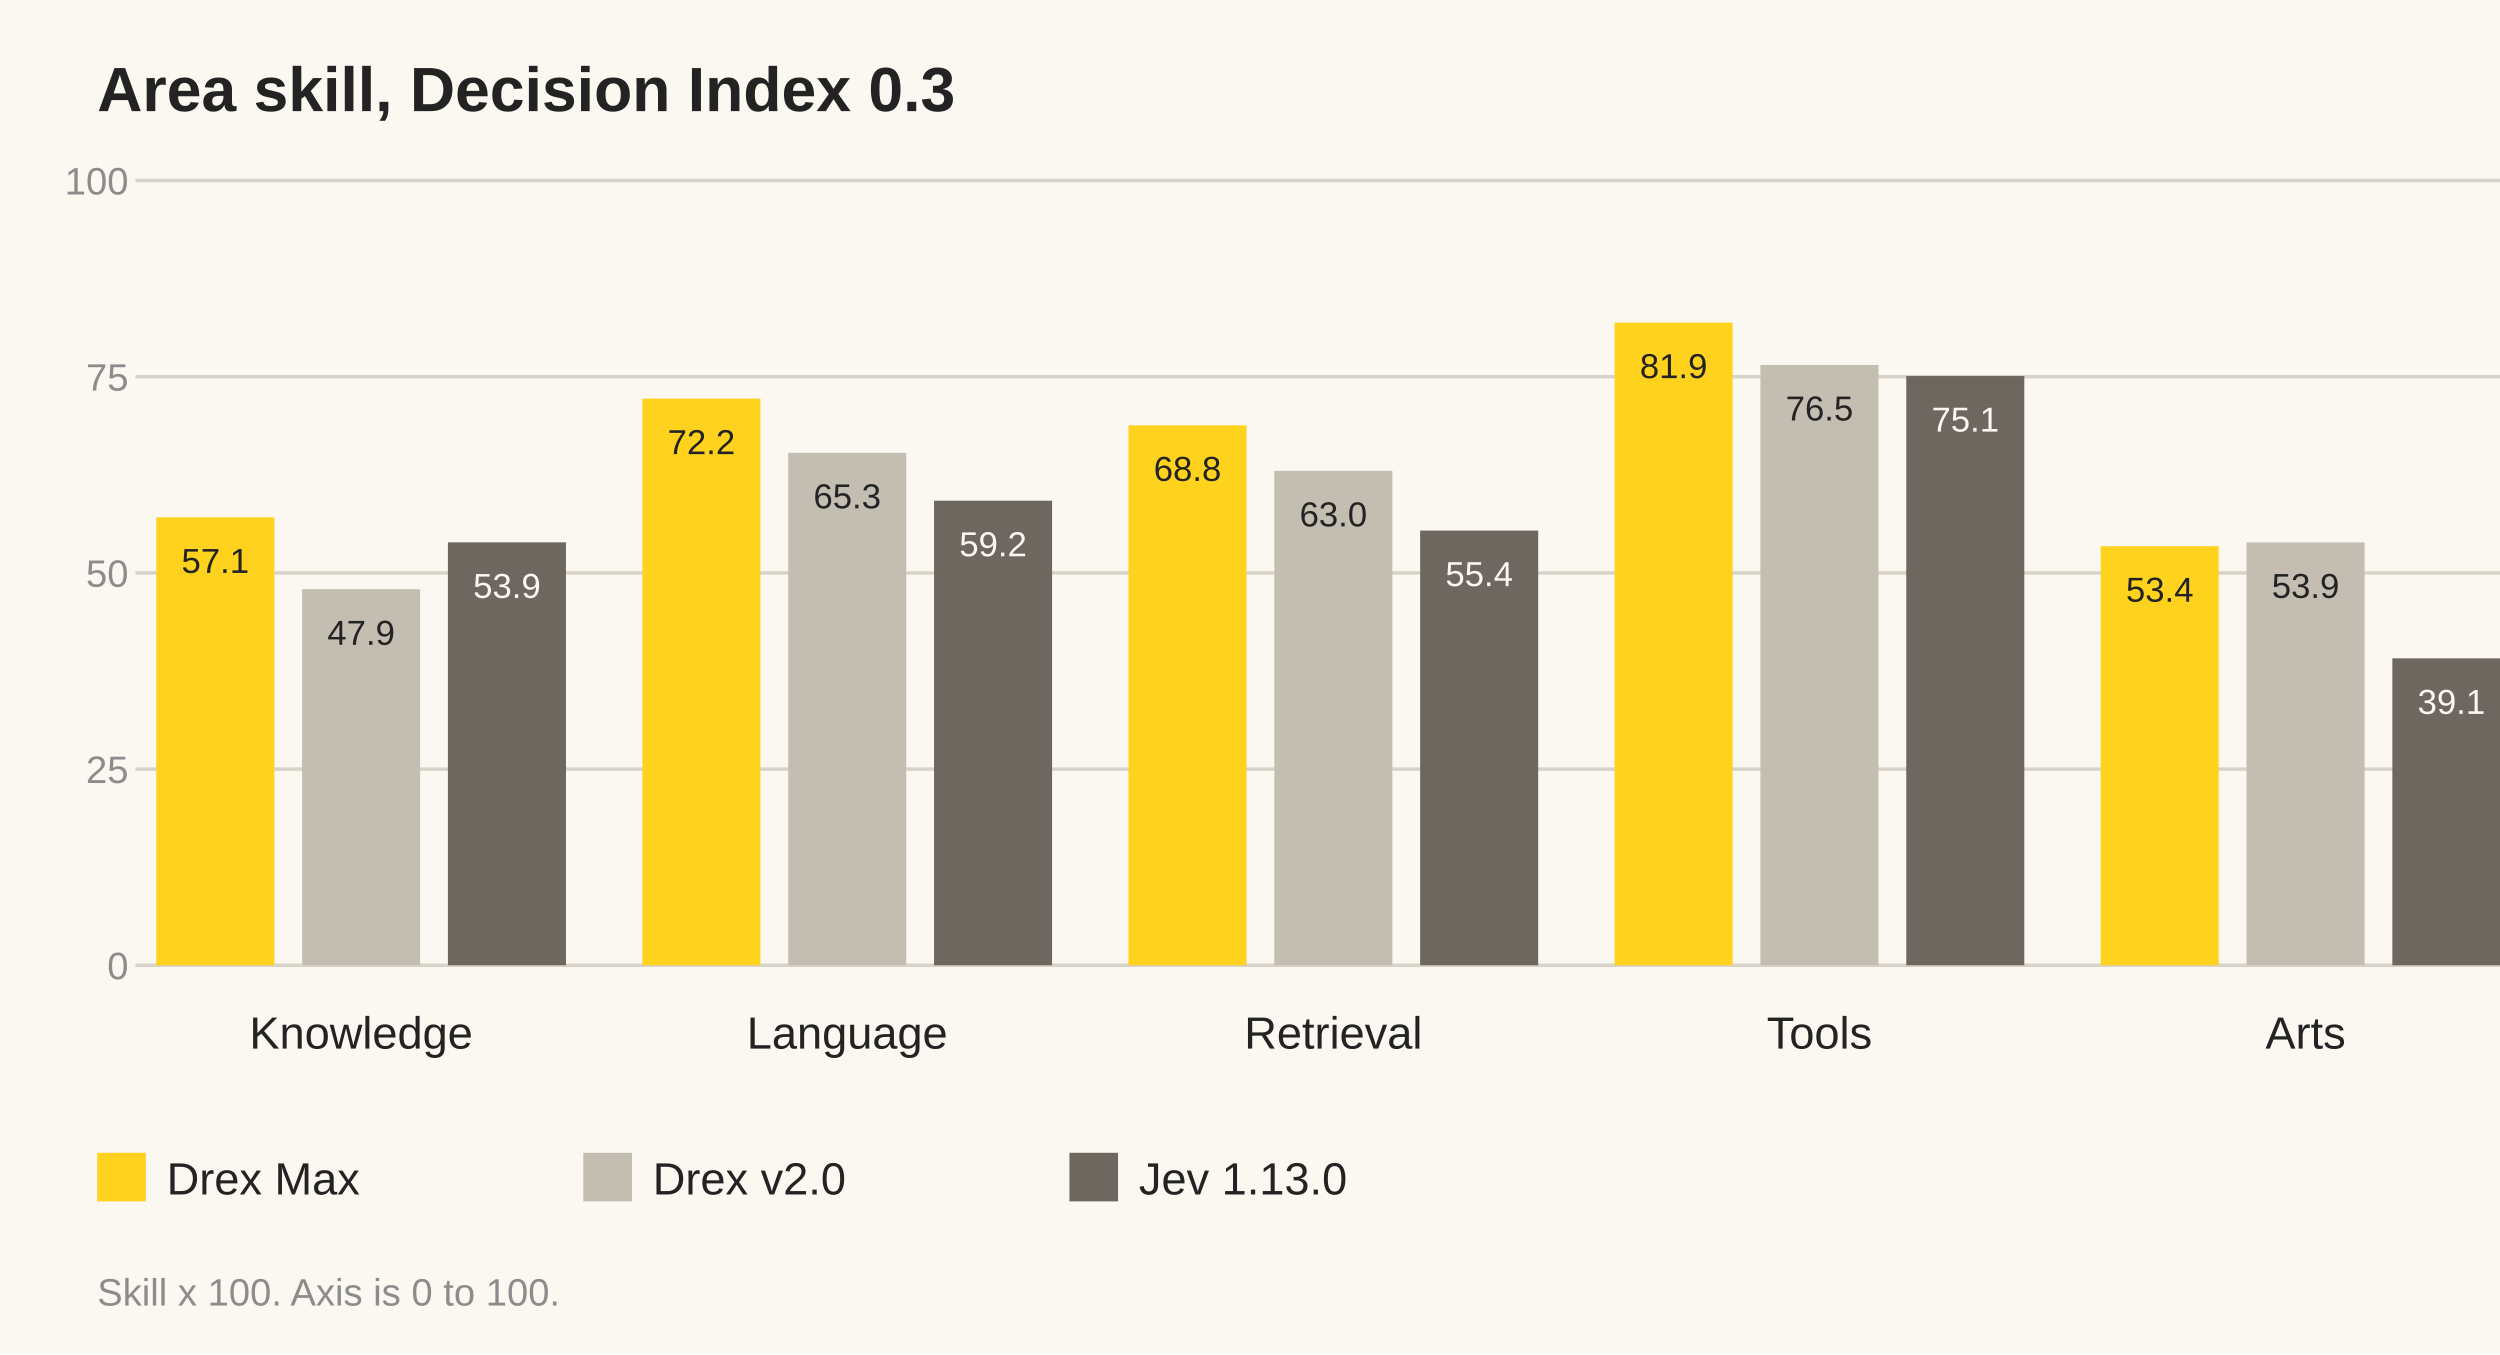
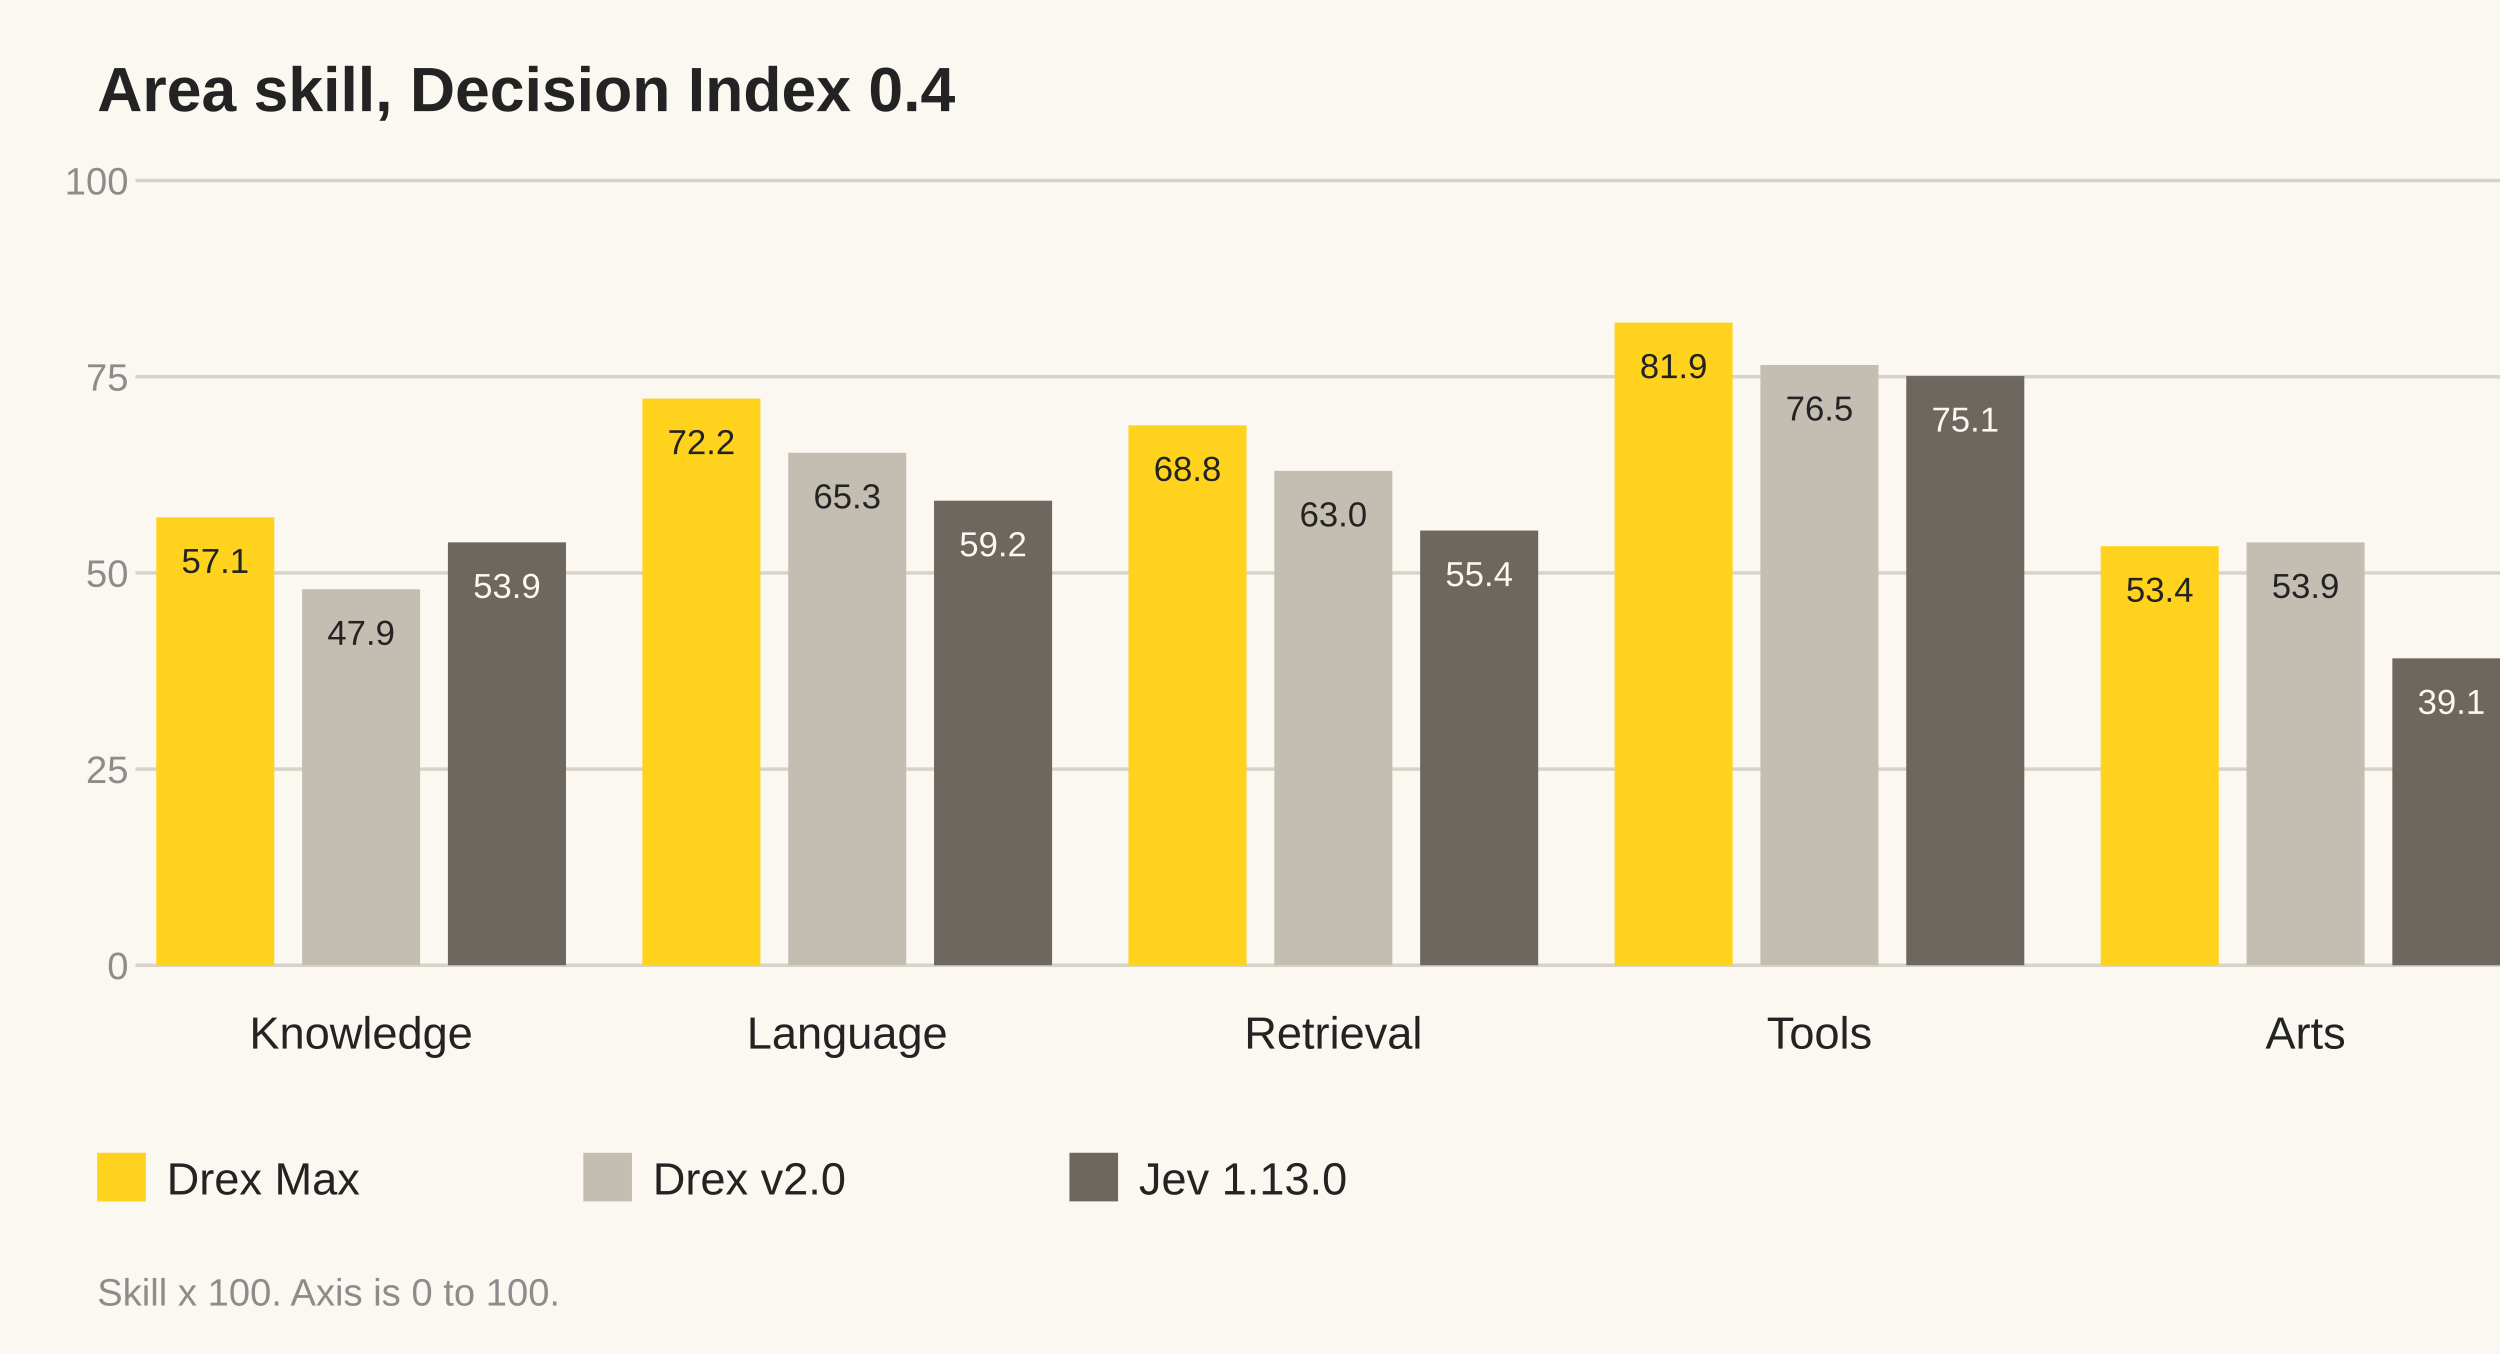
<svg xmlns="http://www.w3.org/2000/svg" width="720" height="390" viewBox="0 0 720 390">
  <rect width="720" height="390" fill="#FBF8F1" />
-   <text x="28.0" y="32.0" font-family="Arial,sans-serif" font-size="18" font-weight="700" fill="#232323">Area skill, Decision Index 0.3</text>
+   <text x="28.0" y="32.0" font-family="Arial,sans-serif" font-size="18" font-weight="700" fill="#232323">Area skill, Decision Index 0.4</text>
  <line x1="39" y1="278.0" x2="723" y2="278.0" stroke="#D8D3C8" />
  <text x="37.0" y="282.0" font-family="Arial,sans-serif" font-size="11" fill="#8C8C8C" text-anchor="end">0</text>
  <line x1="39" y1="221.5" x2="723" y2="221.5" stroke="#D8D3C8" />
  <text x="37.0" y="225.5" font-family="Arial,sans-serif" font-size="11" fill="#8C8C8C" text-anchor="end">25</text>
  <line x1="39" y1="165.0" x2="723" y2="165.0" stroke="#D8D3C8" />
  <text x="37.0" y="169.0" font-family="Arial,sans-serif" font-size="11" fill="#8C8C8C" text-anchor="end">50</text>
  <line x1="39" y1="108.5" x2="723" y2="108.5" stroke="#D8D3C8" />
  <text x="37.0" y="112.5" font-family="Arial,sans-serif" font-size="11" fill="#8C8C8C" text-anchor="end">75</text>
  <line x1="39" y1="52.0" x2="723" y2="52.0" stroke="#D8D3C8" />
  <text x="37.0" y="56.0" font-family="Arial,sans-serif" font-size="11" fill="#8C8C8C" text-anchor="end">100</text>
  <rect x="45" y="149.0" width="34" height="129.0" fill="#FFD21E" />
  <text x="62.0" y="165.0" font-family="Arial,sans-serif" font-size="10" fill="#232323" text-anchor="middle">57.1</text>
  <rect x="87" y="169.7" width="34" height="108.3" fill="#C4BEB2" />
  <text x="104.0" y="185.7" font-family="Arial,sans-serif" font-size="10" fill="#232323" text-anchor="middle">47.9</text>
  <rect x="129" y="156.2" width="34" height="121.8" fill="#6E675F" />
  <text x="146.0" y="172.2" font-family="Arial,sans-serif" font-size="10" fill="#FBF8F1" text-anchor="middle">53.9</text>
  <text x="104.0" y="302.0" font-family="Arial,sans-serif" font-size="13" fill="#232323" text-anchor="middle">Knowledge</text>
  <rect x="185" y="114.8" width="34" height="163.2" fill="#FFD21E" />
  <text x="202.0" y="130.8" font-family="Arial,sans-serif" font-size="10" fill="#232323" text-anchor="middle">72.2</text>
  <rect x="227" y="130.4" width="34" height="147.6" fill="#C4BEB2" />
  <text x="244.0" y="146.4" font-family="Arial,sans-serif" font-size="10" fill="#232323" text-anchor="middle">65.3</text>
  <rect x="269" y="144.2" width="34" height="133.8" fill="#6E675F" />
  <text x="286.0" y="160.2" font-family="Arial,sans-serif" font-size="10" fill="#FBF8F1" text-anchor="middle">59.2</text>
  <text x="244.0" y="302.0" font-family="Arial,sans-serif" font-size="13" fill="#232323" text-anchor="middle">Language</text>
  <rect x="325" y="122.5" width="34" height="155.5" fill="#FFD21E" />
  <text x="342.0" y="138.5" font-family="Arial,sans-serif" font-size="10" fill="#232323" text-anchor="middle">68.8</text>
  <rect x="367" y="135.6" width="34" height="142.4" fill="#C4BEB2" />
  <text x="384.0" y="151.6" font-family="Arial,sans-serif" font-size="10" fill="#232323" text-anchor="middle">63.0</text>
  <rect x="409" y="152.8" width="34" height="125.2" fill="#6E675F" />
  <text x="426.0" y="168.8" font-family="Arial,sans-serif" font-size="10" fill="#FBF8F1" text-anchor="middle">55.4</text>
  <text x="384.0" y="302.0" font-family="Arial,sans-serif" font-size="13" fill="#232323" text-anchor="middle">Retrieval</text>
  <rect x="465" y="92.9" width="34" height="185.1" fill="#FFD21E" />
  <text x="482.0" y="108.9" font-family="Arial,sans-serif" font-size="10" fill="#232323" text-anchor="middle">81.9</text>
  <rect x="507" y="105.1" width="34" height="172.9" fill="#C4BEB2" />
  <text x="524.0" y="121.1" font-family="Arial,sans-serif" font-size="10" fill="#232323" text-anchor="middle">76.5</text>
  <rect x="549" y="108.3" width="34" height="169.7" fill="#6E675F" />
  <text x="566.0" y="124.3" font-family="Arial,sans-serif" font-size="10" fill="#FBF8F1" text-anchor="middle">75.1</text>
  <text x="524.0" y="302.0" font-family="Arial,sans-serif" font-size="13" fill="#232323" text-anchor="middle">Tools</text>
  <rect x="605" y="157.3" width="34" height="120.7" fill="#FFD21E" />
  <text x="622.0" y="173.3" font-family="Arial,sans-serif" font-size="10" fill="#232323" text-anchor="middle">53.4</text>
  <rect x="647" y="156.2" width="34" height="121.8" fill="#C4BEB2" />
  <text x="664.0" y="172.2" font-family="Arial,sans-serif" font-size="10" fill="#232323" text-anchor="middle">53.9</text>
  <rect x="689" y="189.6" width="34" height="88.4" fill="#6E675F" />
  <text x="706.0" y="205.6" font-family="Arial,sans-serif" font-size="10" fill="#FBF8F1" text-anchor="middle">39.1</text>
  <text x="664.0" y="302.0" font-family="Arial,sans-serif" font-size="13" fill="#232323" text-anchor="middle">Arts</text>
  <rect x="28" y="332" width="14" height="14" fill="#FFD21E" />
  <text x="48.0" y="344.0" font-family="Arial,sans-serif" font-size="13" fill="#232323">Drex Max</text>
  <rect x="168" y="332" width="14" height="14" fill="#C4BEB2" />
  <text x="188.0" y="344.0" font-family="Arial,sans-serif" font-size="13" fill="#232323">Drex v2.0</text>
  <rect x="308" y="332" width="14" height="14" fill="#6E675F" />
  <text x="328.0" y="344.0" font-family="Arial,sans-serif" font-size="13" fill="#232323">Jev 1.13.0</text>
  <text x="28.0" y="376.0" font-family="Arial,sans-serif" font-size="11" fill="#8C8C8C">Skill x 100. Axis is 0 to 100.</text>
</svg>
